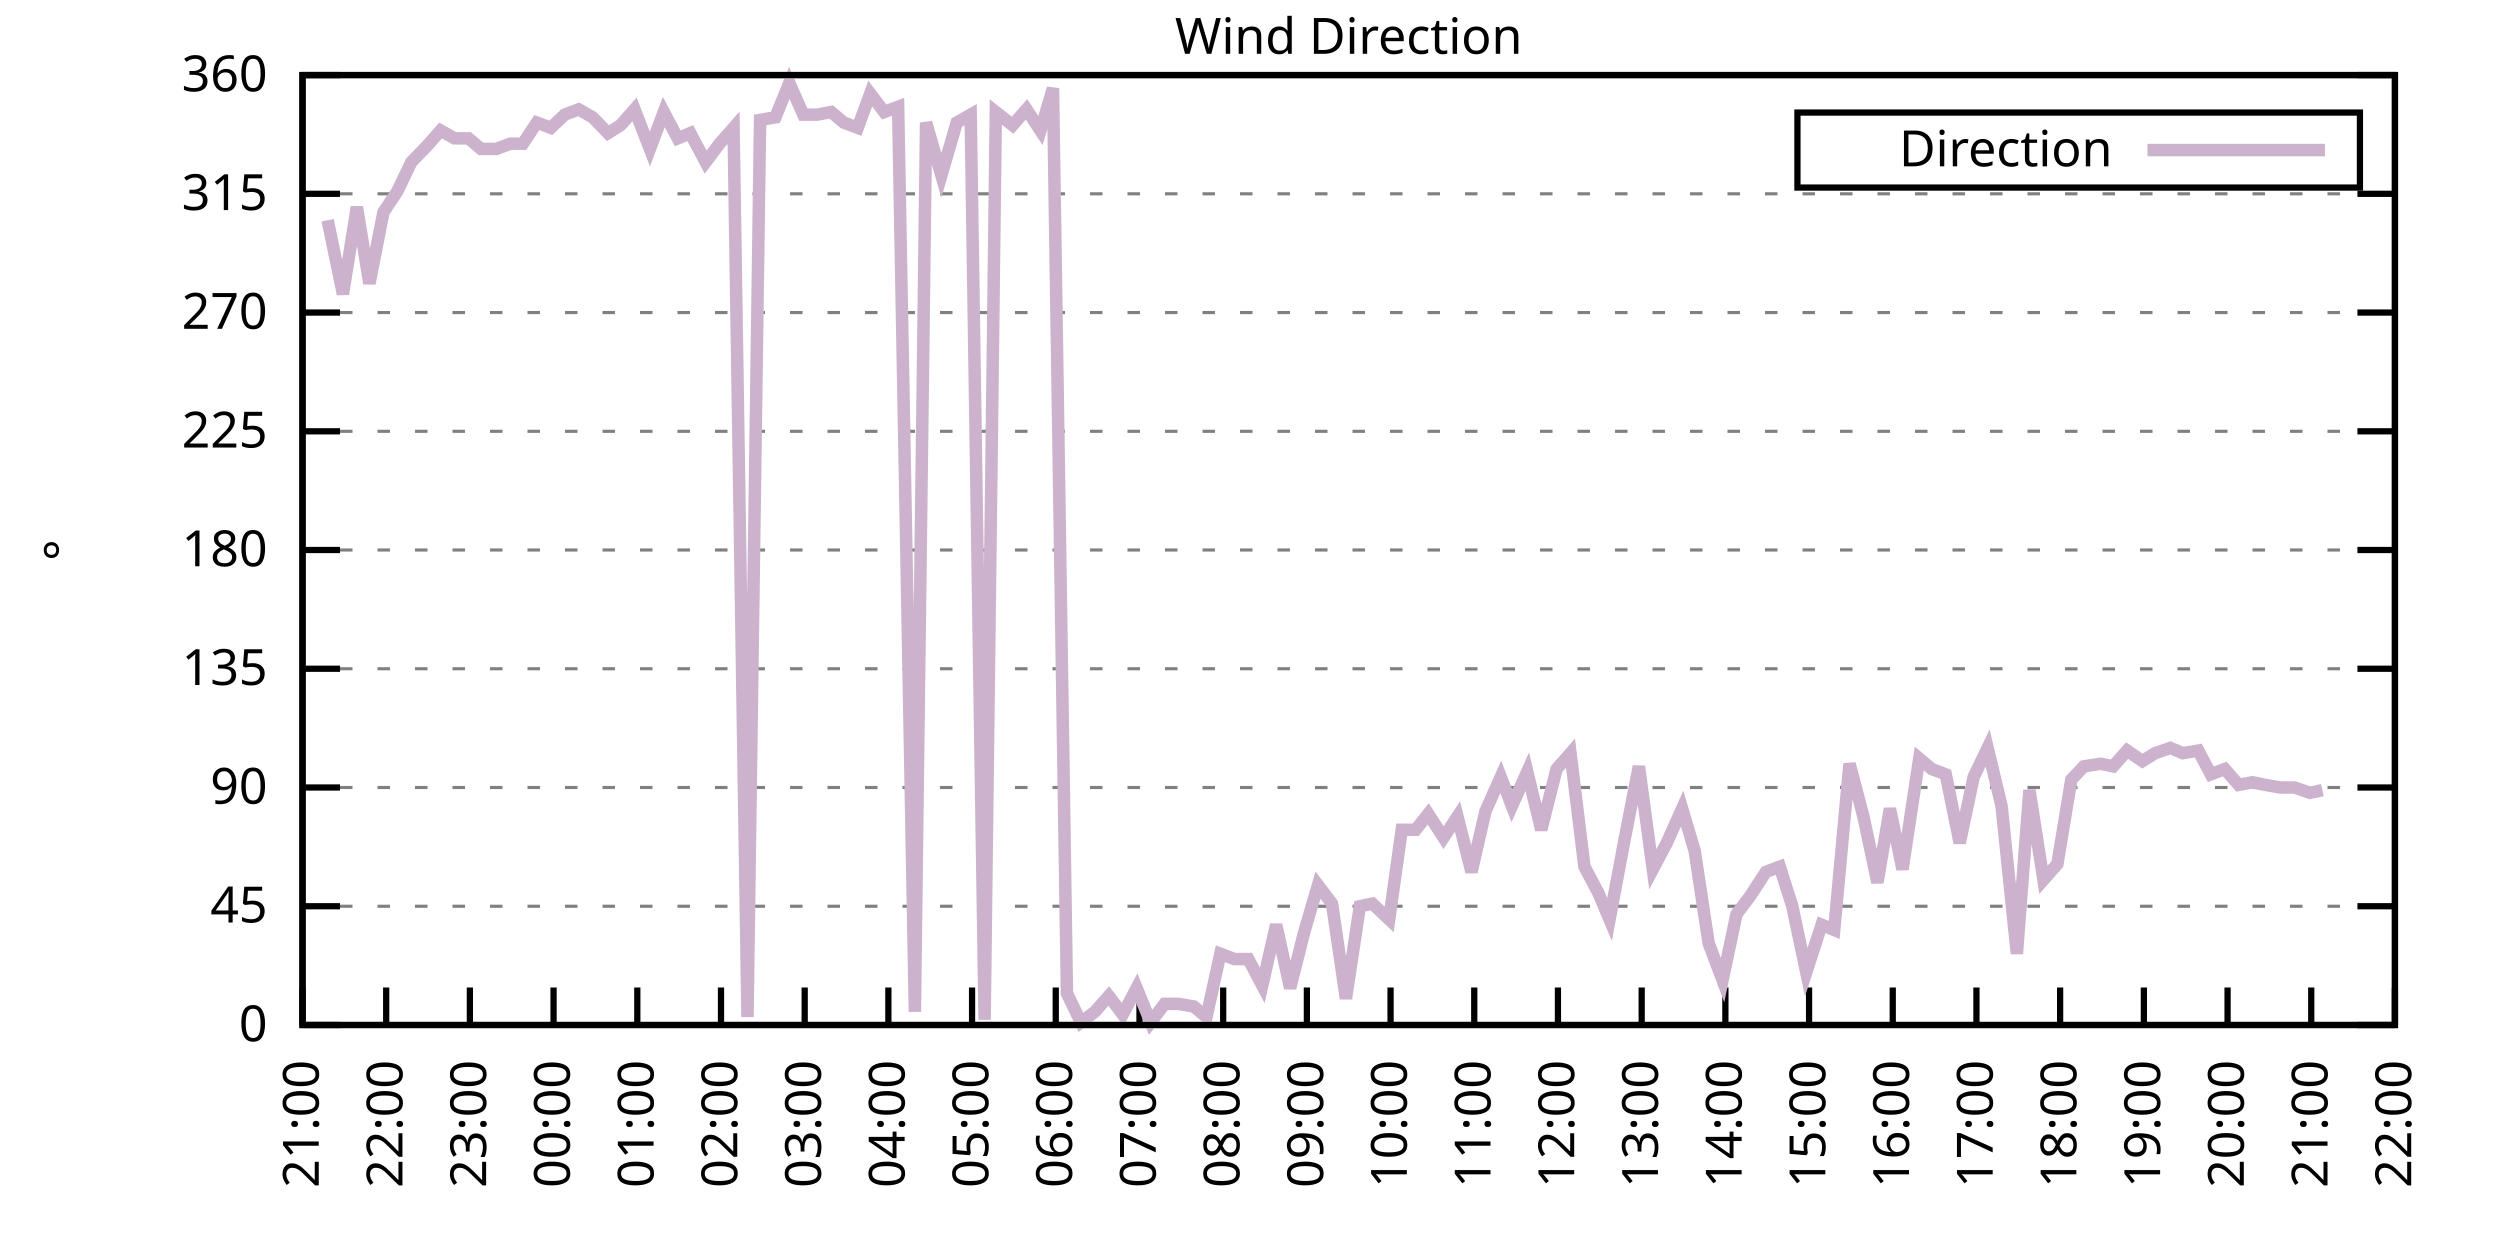
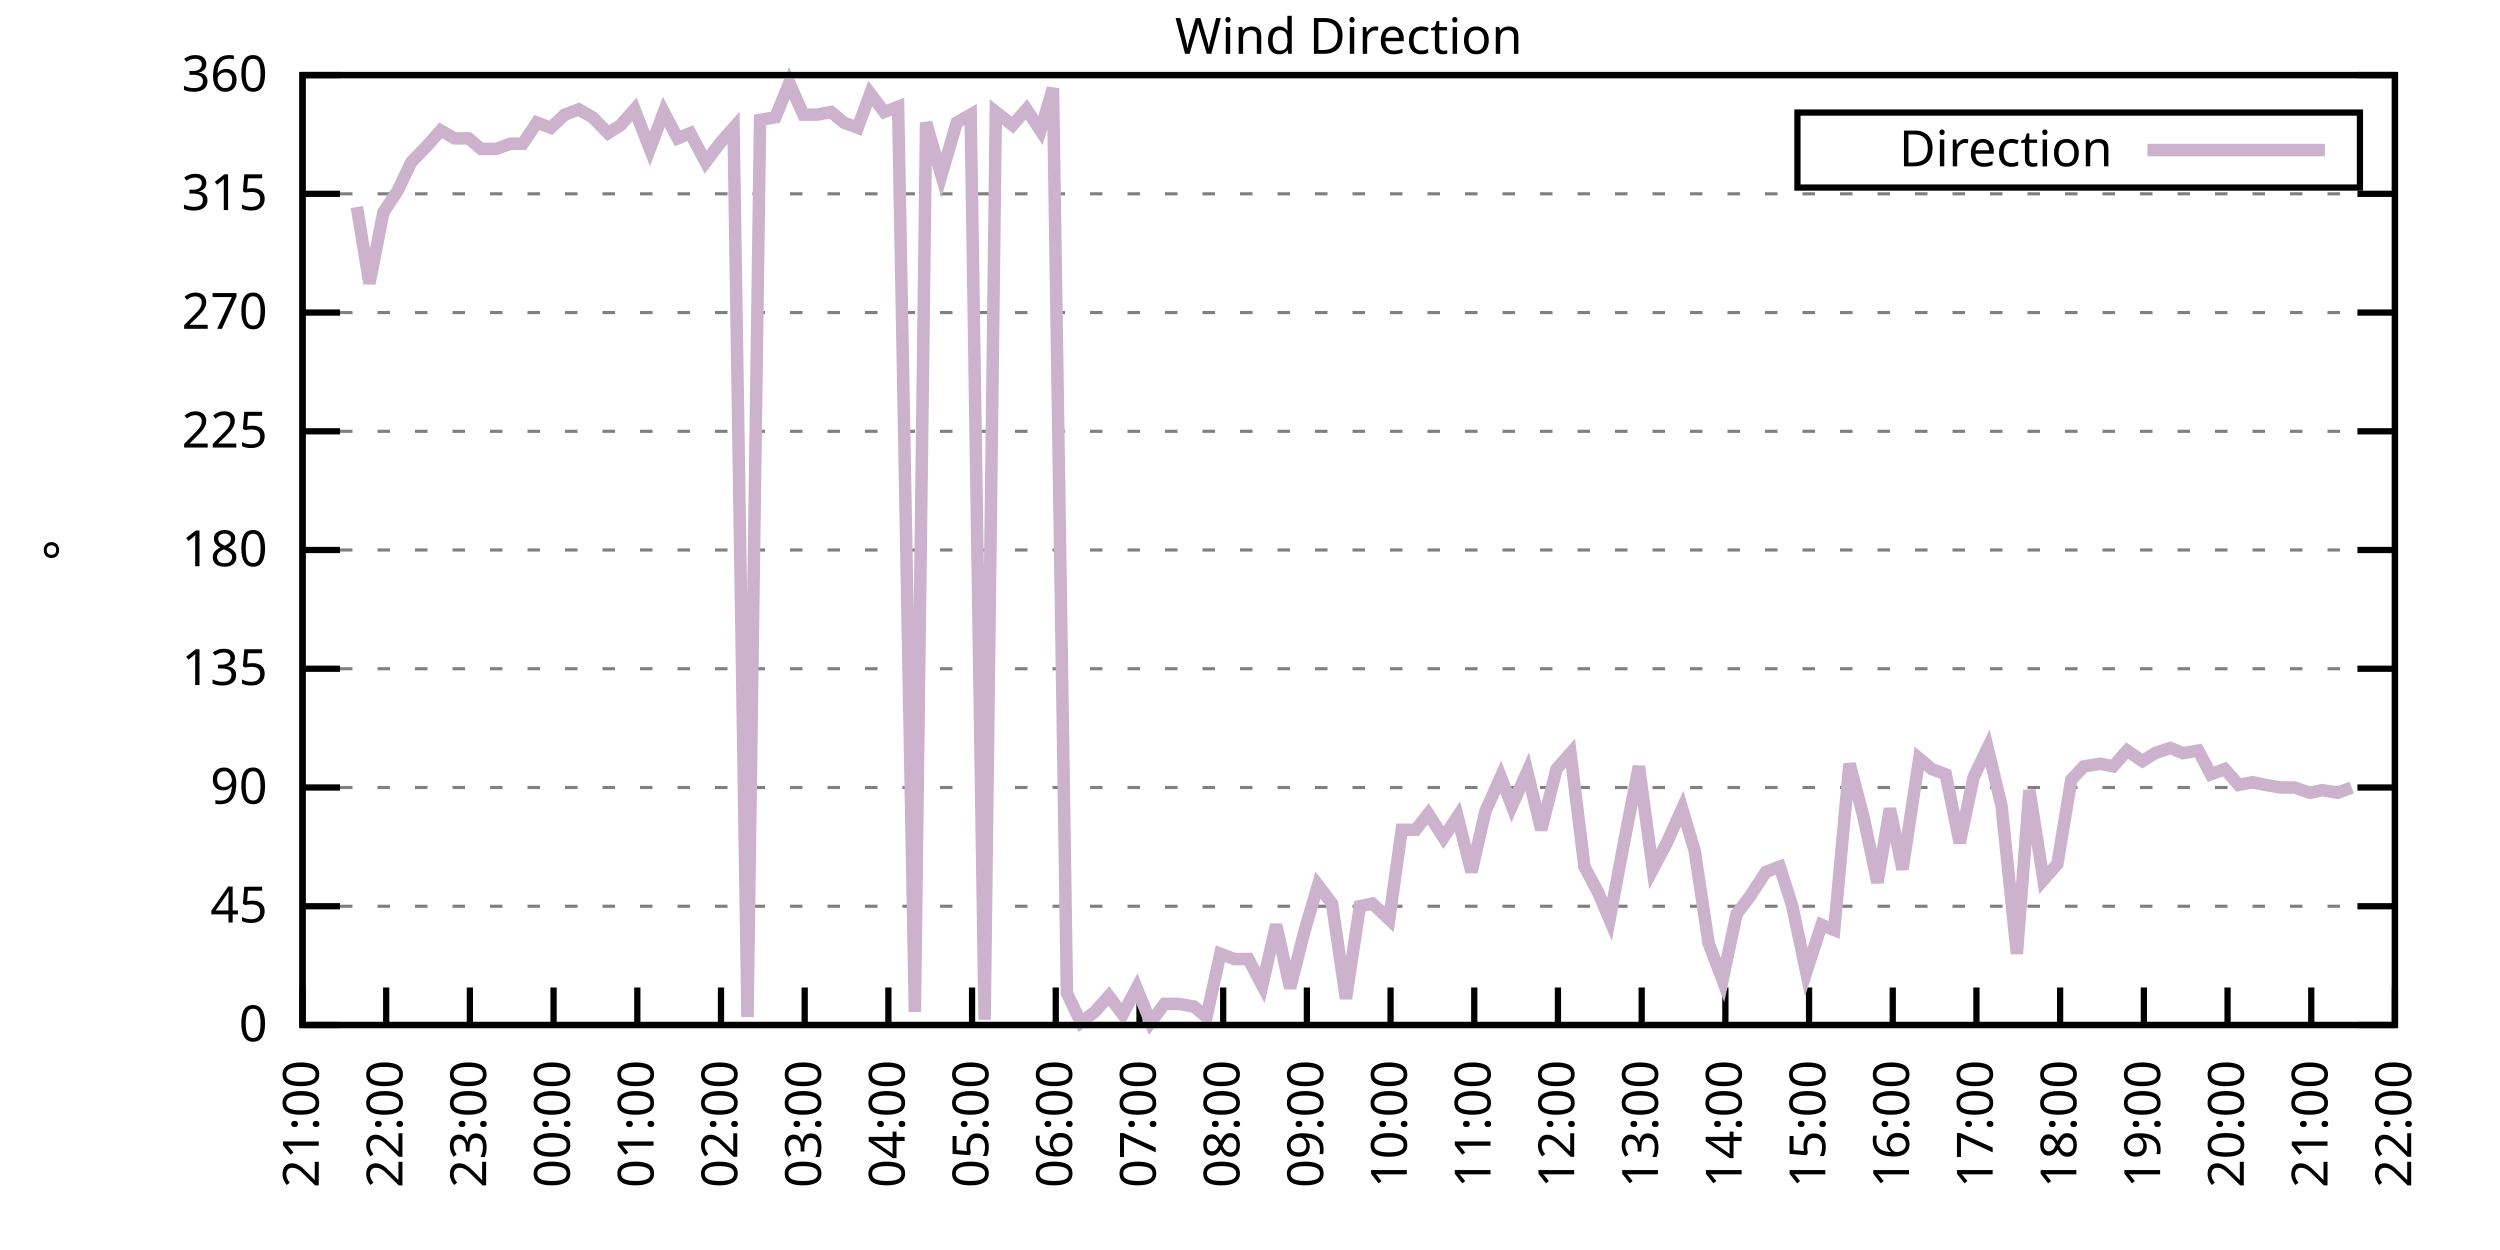
<svg xmlns="http://www.w3.org/2000/svg" xmlns:xlink="http://www.w3.org/1999/xlink" width="400" height="200" viewBox="0 0 400 200">
  <g id="gnuplot_canvas">
    <rect x="0" y="0" width="400" height="200" fill="none" />
    <defs>
      <circle id="gpDot" r="0.5" stroke-width="0.5" stroke="currentColor" />
      <path id="gpPt0" stroke-width="0.333" stroke="currentColor" d="M-1,0 h2 M0,-1 v2" />
      <path id="gpPt1" stroke-width="0.333" stroke="currentColor" d="M-1,-1 L1,1 M1,-1 L-1,1" />
      <path id="gpPt2" stroke-width="0.333" stroke="currentColor" d="M-1,0 L1,0 M0,-1 L0,1 M-1,-1 L1,1 M-1,1 L1,-1" />
      <rect id="gpPt3" stroke-width="0.333" stroke="currentColor" x="-1" y="-1" width="2" height="2" />
      <rect id="gpPt4" stroke-width="0.333" stroke="currentColor" fill="currentColor" x="-1" y="-1" width="2" height="2" />
      <circle id="gpPt5" stroke-width="0.333" stroke="currentColor" cx="0" cy="0" r="1" />
      <use xlink:href="#gpPt5" id="gpPt6" fill="currentColor" stroke="none" />
      <path id="gpPt7" stroke-width="0.333" stroke="currentColor" d="M0,-1.33 L-1.33,0.67 L1.33,0.67 z" />
      <use xlink:href="#gpPt7" id="gpPt8" fill="currentColor" stroke="none" />
      <use xlink:href="#gpPt7" id="gpPt9" stroke="currentColor" transform="rotate(180)" />
      <use xlink:href="#gpPt9" id="gpPt10" fill="currentColor" stroke="none" />
      <use xlink:href="#gpPt3" id="gpPt11" stroke="currentColor" transform="rotate(45)" />
      <use xlink:href="#gpPt11" id="gpPt12" fill="currentColor" stroke="none" />
      <path id="gpPt13" stroke-width="0.333" stroke="currentColor" d="M0,1.330 L1.265,0.411 L0.782,-1.067 L-0.782,-1.076 L-1.265,0.411 z" />
      <use xlink:href="#gpPt13" id="gpPt14" fill="currentColor" stroke="none" />
      <filter id="textbox" filterUnits="objectBoundingBox" x="0" y="0" height="1" width="1">
        <feFlood flood-color="white" flood-opacity="1" result="bgnd" />
        <feComposite in="SourceGraphic" in2="bgnd" operator="atop" />
      </filter>
      <filter id="greybox" filterUnits="objectBoundingBox" x="0" y="0" height="1" width="1">
        <feFlood flood-color="lightgrey" flood-opacity="1" result="grey" />
        <feComposite in="SourceGraphic" in2="grey" operator="atop" />
      </filter>
    </defs>
    <g fill="none" color="white" stroke="currentColor" stroke-width="1.00" stroke-linecap="butt" stroke-linejoin="miter">
</g>
    <g fill="none" color="black" stroke="currentColor" stroke-width="1.00" stroke-linecap="butt" stroke-linejoin="miter">
      <g stroke="none" shape-rendering="crispEdges">
        <polygon fill="rgb(255, 255, 255)" points="48.40,164.00 383.18,164.00 383.18,12.02 48.40,12.02 " />
      </g>
    </g>
    <g fill="none" color="black" stroke="currentColor" stroke-width="1.00" stroke-linecap="butt" stroke-linejoin="miter">
</g>
    <g fill="none" color="black" stroke="black" stroke-width="0.50" stroke-linecap="butt" stroke-linejoin="miter">
</g>
    <g fill="none" color="gray" stroke="currentColor" stroke-width="0.50" stroke-linecap="butt" stroke-linejoin="miter">
      <path stroke="gray" stroke-dasharray="2,4" class="gridline" d="M48.40,164.00 L383.19,164.00  " />
    </g>
    <g fill="none" color="gray" stroke="gray" stroke-width="1.00" stroke-linecap="butt" stroke-linejoin="miter">
</g>
    <g fill="none" color="black" stroke="currentColor" stroke-width="1.00" stroke-linecap="butt" stroke-linejoin="miter">
      <path stroke="black" d="M48.40,164.00 L54.40,164.00 M383.19,164.00 L377.19,164.00  " />
      <g transform="translate(42.80,166.60)" stroke="none" fill="black" font-family="Sans" font-size="8.00" text-anchor="end">
        <text>
          <tspan font-family="Sans"> 0</tspan>
        </text>
      </g>
    </g>
    <g fill="none" color="black" stroke="currentColor" stroke-width="1.00" stroke-linecap="butt" stroke-linejoin="miter">
</g>
    <g fill="none" color="black" stroke="black" stroke-width="0.50" stroke-linecap="butt" stroke-linejoin="miter">
</g>
    <g fill="none" color="gray" stroke="currentColor" stroke-width="0.50" stroke-linecap="butt" stroke-linejoin="miter">
      <path stroke="gray" stroke-dasharray="2,4" class="gridline" d="M48.40,145.00 L383.19,145.00  " />
    </g>
    <g fill="none" color="gray" stroke="gray" stroke-width="1.00" stroke-linecap="butt" stroke-linejoin="miter">
</g>
    <g fill="none" color="black" stroke="currentColor" stroke-width="1.00" stroke-linecap="butt" stroke-linejoin="miter">
      <path stroke="black" d="M48.40,145.00 L54.40,145.00 M383.19,145.00 L377.19,145.00  " />
      <g transform="translate(42.80,147.60)" stroke="none" fill="black" font-family="Sans" font-size="8.00" text-anchor="end">
        <text>
          <tspan font-family="Sans"> 45</tspan>
        </text>
      </g>
    </g>
    <g fill="none" color="black" stroke="currentColor" stroke-width="1.00" stroke-linecap="butt" stroke-linejoin="miter">
</g>
    <g fill="none" color="black" stroke="black" stroke-width="0.50" stroke-linecap="butt" stroke-linejoin="miter">
</g>
    <g fill="none" color="gray" stroke="currentColor" stroke-width="0.50" stroke-linecap="butt" stroke-linejoin="miter">
      <path stroke="gray" stroke-dasharray="2,4" class="gridline" d="M48.40,126.00 L383.19,126.00  " />
    </g>
    <g fill="none" color="gray" stroke="gray" stroke-width="1.00" stroke-linecap="butt" stroke-linejoin="miter">
</g>
    <g fill="none" color="black" stroke="currentColor" stroke-width="1.00" stroke-linecap="butt" stroke-linejoin="miter">
      <path stroke="black" d="M48.40,126.00 L54.40,126.00 M383.19,126.00 L377.19,126.00  " />
      <g transform="translate(42.80,128.60)" stroke="none" fill="black" font-family="Sans" font-size="8.00" text-anchor="end">
        <text>
          <tspan font-family="Sans"> 90</tspan>
        </text>
      </g>
    </g>
    <g fill="none" color="black" stroke="currentColor" stroke-width="1.00" stroke-linecap="butt" stroke-linejoin="miter">
</g>
    <g fill="none" color="black" stroke="black" stroke-width="0.50" stroke-linecap="butt" stroke-linejoin="miter">
</g>
    <g fill="none" color="gray" stroke="currentColor" stroke-width="0.50" stroke-linecap="butt" stroke-linejoin="miter">
      <path stroke="gray" stroke-dasharray="2,4" class="gridline" d="M48.40,107.00 L383.19,107.00  " />
    </g>
    <g fill="none" color="gray" stroke="gray" stroke-width="1.00" stroke-linecap="butt" stroke-linejoin="miter">
</g>
    <g fill="none" color="black" stroke="currentColor" stroke-width="1.00" stroke-linecap="butt" stroke-linejoin="miter">
      <path stroke="black" d="M48.40,107.00 L54.40,107.00 M383.19,107.00 L377.19,107.00  " />
      <g transform="translate(42.80,109.60)" stroke="none" fill="black" font-family="Sans" font-size="8.00" text-anchor="end">
        <text>
          <tspan font-family="Sans"> 135</tspan>
        </text>
      </g>
    </g>
    <g fill="none" color="black" stroke="currentColor" stroke-width="1.00" stroke-linecap="butt" stroke-linejoin="miter">
</g>
    <g fill="none" color="black" stroke="black" stroke-width="0.50" stroke-linecap="butt" stroke-linejoin="miter">
</g>
    <g fill="none" color="gray" stroke="currentColor" stroke-width="0.50" stroke-linecap="butt" stroke-linejoin="miter">
      <path stroke="gray" stroke-dasharray="2,4" class="gridline" d="M48.40,88.00 L383.19,88.00  " />
    </g>
    <g fill="none" color="gray" stroke="gray" stroke-width="1.00" stroke-linecap="butt" stroke-linejoin="miter">
</g>
    <g fill="none" color="black" stroke="currentColor" stroke-width="1.00" stroke-linecap="butt" stroke-linejoin="miter">
      <path stroke="black" d="M48.40,88.00 L54.40,88.00 M383.19,88.00 L377.19,88.00  " />
      <g transform="translate(42.80,90.60)" stroke="none" fill="black" font-family="Sans" font-size="8.00" text-anchor="end">
        <text>
          <tspan font-family="Sans"> 180</tspan>
        </text>
      </g>
    </g>
    <g fill="none" color="black" stroke="currentColor" stroke-width="1.00" stroke-linecap="butt" stroke-linejoin="miter">
</g>
    <g fill="none" color="black" stroke="black" stroke-width="0.50" stroke-linecap="butt" stroke-linejoin="miter">
</g>
    <g fill="none" color="gray" stroke="currentColor" stroke-width="0.50" stroke-linecap="butt" stroke-linejoin="miter">
      <path stroke="gray" stroke-dasharray="2,4" class="gridline" d="M48.40,69.01 L383.19,69.01  " />
    </g>
    <g fill="none" color="gray" stroke="gray" stroke-width="1.00" stroke-linecap="butt" stroke-linejoin="miter">
</g>
    <g fill="none" color="black" stroke="currentColor" stroke-width="1.00" stroke-linecap="butt" stroke-linejoin="miter">
      <path stroke="black" d="M48.40,69.01 L54.40,69.01 M383.19,69.01 L377.19,69.01  " />
      <g transform="translate(42.80,71.61)" stroke="none" fill="black" font-family="Sans" font-size="8.00" text-anchor="end">
        <text>
          <tspan font-family="Sans"> 225</tspan>
        </text>
      </g>
    </g>
    <g fill="none" color="black" stroke="currentColor" stroke-width="1.00" stroke-linecap="butt" stroke-linejoin="miter">
</g>
    <g fill="none" color="black" stroke="black" stroke-width="0.50" stroke-linecap="butt" stroke-linejoin="miter">
</g>
    <g fill="none" color="gray" stroke="currentColor" stroke-width="0.50" stroke-linecap="butt" stroke-linejoin="miter">
      <path stroke="gray" stroke-dasharray="2,4" class="gridline" d="M48.40,50.01 L383.19,50.01  " />
    </g>
    <g fill="none" color="gray" stroke="gray" stroke-width="1.00" stroke-linecap="butt" stroke-linejoin="miter">
</g>
    <g fill="none" color="black" stroke="currentColor" stroke-width="1.00" stroke-linecap="butt" stroke-linejoin="miter">
      <path stroke="black" d="M48.40,50.01 L54.40,50.01 M383.19,50.01 L377.19,50.01  " />
      <g transform="translate(42.80,52.61)" stroke="none" fill="black" font-family="Sans" font-size="8.00" text-anchor="end">
        <text>
          <tspan font-family="Sans"> 270</tspan>
        </text>
      </g>
    </g>
    <g fill="none" color="black" stroke="currentColor" stroke-width="1.00" stroke-linecap="butt" stroke-linejoin="miter">
</g>
    <g fill="none" color="black" stroke="black" stroke-width="0.50" stroke-linecap="butt" stroke-linejoin="miter">
</g>
    <g fill="none" color="gray" stroke="currentColor" stroke-width="0.50" stroke-linecap="butt" stroke-linejoin="miter">
      <path stroke="gray" stroke-dasharray="2,4" class="gridline" d="M48.40,31.01 L383.19,31.01  " />
    </g>
    <g fill="none" color="gray" stroke="gray" stroke-width="1.00" stroke-linecap="butt" stroke-linejoin="miter">
</g>
    <g fill="none" color="black" stroke="currentColor" stroke-width="1.00" stroke-linecap="butt" stroke-linejoin="miter">
      <path stroke="black" d="M48.40,31.01 L54.40,31.01 M383.19,31.01 L377.19,31.01  " />
      <g transform="translate(42.80,33.61)" stroke="none" fill="black" font-family="Sans" font-size="8.00" text-anchor="end">
        <text>
          <tspan font-family="Sans"> 315</tspan>
        </text>
      </g>
    </g>
    <g fill="none" color="black" stroke="currentColor" stroke-width="1.00" stroke-linecap="butt" stroke-linejoin="miter">
</g>
    <g fill="none" color="black" stroke="black" stroke-width="0.50" stroke-linecap="butt" stroke-linejoin="miter">
</g>
    <g fill="none" color="gray" stroke="currentColor" stroke-width="0.50" stroke-linecap="butt" stroke-linejoin="miter">
      <path stroke="gray" stroke-dasharray="2,4" class="gridline" d="M48.40,12.01 L383.19,12.01  " />
    </g>
    <g fill="none" color="gray" stroke="gray" stroke-width="1.00" stroke-linecap="butt" stroke-linejoin="miter">
</g>
    <g fill="none" color="black" stroke="currentColor" stroke-width="1.00" stroke-linecap="butt" stroke-linejoin="miter">
      <path stroke="black" d="M48.40,12.01 L54.40,12.01 M383.19,12.01 L377.19,12.01  " />
      <g transform="translate(42.80,14.61)" stroke="none" fill="black" font-family="Sans" font-size="8.00" text-anchor="end">
        <text>
          <tspan font-family="Sans"> 360</tspan>
        </text>
      </g>
    </g>
    <g fill="none" color="black" stroke="currentColor" stroke-width="1.00" stroke-linecap="butt" stroke-linejoin="miter">
      <path stroke="black" d="M48.40,164.00 L48.40,158.00  " />
      <g transform="translate(51.00,169.60) rotate(270.00)" stroke="none" fill="black" font-family="Sans" font-size="8.00" text-anchor="end">
        <text>
          <tspan font-family="Sans">21:00</tspan>
        </text>
      </g>
    </g>
    <g fill="none" color="black" stroke="currentColor" stroke-width="1.00" stroke-linecap="butt" stroke-linejoin="miter">
      <path stroke="black" d="M61.79,164.00 L61.79,158.00  " />
      <g transform="translate(64.39,169.60) rotate(270.00)" stroke="none" fill="black" font-family="Sans" font-size="8.00" text-anchor="end">
        <text>
          <tspan font-family="Sans">22:00</tspan>
        </text>
      </g>
    </g>
    <g fill="none" color="black" stroke="currentColor" stroke-width="1.00" stroke-linecap="butt" stroke-linejoin="miter">
      <path stroke="black" d="M75.18,164.00 L75.18,158.00  " />
      <g transform="translate(77.78,169.60) rotate(270.00)" stroke="none" fill="black" font-family="Sans" font-size="8.00" text-anchor="end">
        <text>
          <tspan font-family="Sans">23:00</tspan>
        </text>
      </g>
    </g>
    <g fill="none" color="black" stroke="currentColor" stroke-width="1.00" stroke-linecap="butt" stroke-linejoin="miter">
      <path stroke="black" d="M88.57,164.00 L88.57,158.00  " />
      <g transform="translate(91.17,169.60) rotate(270.00)" stroke="none" fill="black" font-family="Sans" font-size="8.00" text-anchor="end">
        <text>
          <tspan font-family="Sans">00:00</tspan>
        </text>
      </g>
    </g>
    <g fill="none" color="black" stroke="currentColor" stroke-width="1.00" stroke-linecap="butt" stroke-linejoin="miter">
      <path stroke="black" d="M101.97,164.00 L101.97,158.00  " />
      <g transform="translate(104.57,169.60) rotate(270.00)" stroke="none" fill="black" font-family="Sans" font-size="8.00" text-anchor="end">
        <text>
          <tspan font-family="Sans">01:00</tspan>
        </text>
      </g>
    </g>
    <g fill="none" color="black" stroke="currentColor" stroke-width="1.00" stroke-linecap="butt" stroke-linejoin="miter">
      <path stroke="black" d="M115.36,164.00 L115.36,158.00  " />
      <g transform="translate(117.96,169.60) rotate(270.00)" stroke="none" fill="black" font-family="Sans" font-size="8.00" text-anchor="end">
        <text>
          <tspan font-family="Sans">02:00</tspan>
        </text>
      </g>
    </g>
    <g fill="none" color="black" stroke="currentColor" stroke-width="1.00" stroke-linecap="butt" stroke-linejoin="miter">
      <path stroke="black" d="M128.75,164.00 L128.75,158.00  " />
      <g transform="translate(131.35,169.60) rotate(270.00)" stroke="none" fill="black" font-family="Sans" font-size="8.00" text-anchor="end">
        <text>
          <tspan font-family="Sans">03:00</tspan>
        </text>
      </g>
    </g>
    <g fill="none" color="black" stroke="currentColor" stroke-width="1.00" stroke-linecap="butt" stroke-linejoin="miter">
      <path stroke="black" d="M142.14,164.00 L142.14,158.00  " />
      <g transform="translate(144.74,169.60) rotate(270.00)" stroke="none" fill="black" font-family="Sans" font-size="8.00" text-anchor="end">
        <text>
          <tspan font-family="Sans">04:00</tspan>
        </text>
      </g>
    </g>
    <g fill="none" color="black" stroke="currentColor" stroke-width="1.00" stroke-linecap="butt" stroke-linejoin="miter">
      <path stroke="black" d="M155.53,164.00 L155.53,158.00  " />
      <g transform="translate(158.13,169.60) rotate(270.00)" stroke="none" fill="black" font-family="Sans" font-size="8.00" text-anchor="end">
        <text>
          <tspan font-family="Sans">05:00</tspan>
        </text>
      </g>
    </g>
    <g fill="none" color="black" stroke="currentColor" stroke-width="1.00" stroke-linecap="butt" stroke-linejoin="miter">
      <path stroke="black" d="M168.92,164.00 L168.92,158.00  " />
      <g transform="translate(171.52,169.60) rotate(270.00)" stroke="none" fill="black" font-family="Sans" font-size="8.00" text-anchor="end">
        <text>
          <tspan font-family="Sans">06:00</tspan>
        </text>
      </g>
    </g>
    <g fill="none" color="black" stroke="currentColor" stroke-width="1.00" stroke-linecap="butt" stroke-linejoin="miter">
      <path stroke="black" d="M182.32,164.00 L182.32,158.00  " />
      <g transform="translate(184.92,169.60) rotate(270.00)" stroke="none" fill="black" font-family="Sans" font-size="8.00" text-anchor="end">
        <text>
          <tspan font-family="Sans">07:00</tspan>
        </text>
      </g>
    </g>
    <g fill="none" color="black" stroke="currentColor" stroke-width="1.00" stroke-linecap="butt" stroke-linejoin="miter">
      <path stroke="black" d="M195.71,164.00 L195.71,158.00  " />
      <g transform="translate(198.31,169.60) rotate(270.00)" stroke="none" fill="black" font-family="Sans" font-size="8.00" text-anchor="end">
        <text>
          <tspan font-family="Sans">08:00</tspan>
        </text>
      </g>
    </g>
    <g fill="none" color="black" stroke="currentColor" stroke-width="1.00" stroke-linecap="butt" stroke-linejoin="miter">
      <path stroke="black" d="M209.10,164.00 L209.10,158.00  " />
      <g transform="translate(211.70,169.60) rotate(270.00)" stroke="none" fill="black" font-family="Sans" font-size="8.00" text-anchor="end">
        <text>
          <tspan font-family="Sans">09:00</tspan>
        </text>
      </g>
    </g>
    <g fill="none" color="black" stroke="currentColor" stroke-width="1.00" stroke-linecap="butt" stroke-linejoin="miter">
      <path stroke="black" d="M222.49,164.00 L222.49,158.00  " />
      <g transform="translate(225.09,169.60) rotate(270.00)" stroke="none" fill="black" font-family="Sans" font-size="8.00" text-anchor="end">
        <text>
          <tspan font-family="Sans">10:00</tspan>
        </text>
      </g>
    </g>
    <g fill="none" color="black" stroke="currentColor" stroke-width="1.00" stroke-linecap="butt" stroke-linejoin="miter">
      <path stroke="black" d="M235.88,164.00 L235.88,158.00  " />
      <g transform="translate(238.48,169.60) rotate(270.00)" stroke="none" fill="black" font-family="Sans" font-size="8.00" text-anchor="end">
        <text>
          <tspan font-family="Sans">11:00</tspan>
        </text>
      </g>
    </g>
    <g fill="none" color="black" stroke="currentColor" stroke-width="1.00" stroke-linecap="butt" stroke-linejoin="miter">
      <path stroke="black" d="M249.27,164.00 L249.27,158.00  " />
      <g transform="translate(251.87,169.60) rotate(270.00)" stroke="none" fill="black" font-family="Sans" font-size="8.00" text-anchor="end">
        <text>
          <tspan font-family="Sans">12:00</tspan>
        </text>
      </g>
    </g>
    <g fill="none" color="black" stroke="currentColor" stroke-width="1.00" stroke-linecap="butt" stroke-linejoin="miter">
      <path stroke="black" d="M262.67,164.00 L262.67,158.00  " />
      <g transform="translate(265.27,169.60) rotate(270.00)" stroke="none" fill="black" font-family="Sans" font-size="8.00" text-anchor="end">
        <text>
          <tspan font-family="Sans">13:00</tspan>
        </text>
      </g>
    </g>
    <g fill="none" color="black" stroke="currentColor" stroke-width="1.00" stroke-linecap="butt" stroke-linejoin="miter">
      <path stroke="black" d="M276.06,164.00 L276.06,158.00  " />
      <g transform="translate(278.66,169.60) rotate(270.00)" stroke="none" fill="black" font-family="Sans" font-size="8.00" text-anchor="end">
        <text>
          <tspan font-family="Sans">14:00</tspan>
        </text>
      </g>
    </g>
    <g fill="none" color="black" stroke="currentColor" stroke-width="1.00" stroke-linecap="butt" stroke-linejoin="miter">
      <path stroke="black" d="M289.45,164.00 L289.45,158.00  " />
      <g transform="translate(292.05,169.60) rotate(270.00)" stroke="none" fill="black" font-family="Sans" font-size="8.00" text-anchor="end">
        <text>
          <tspan font-family="Sans">15:00</tspan>
        </text>
      </g>
    </g>
    <g fill="none" color="black" stroke="currentColor" stroke-width="1.00" stroke-linecap="butt" stroke-linejoin="miter">
      <path stroke="black" d="M302.84,164.00 L302.84,158.00  " />
      <g transform="translate(305.44,169.60) rotate(270.00)" stroke="none" fill="black" font-family="Sans" font-size="8.00" text-anchor="end">
        <text>
          <tspan font-family="Sans">16:00</tspan>
        </text>
      </g>
    </g>
    <g fill="none" color="black" stroke="currentColor" stroke-width="1.00" stroke-linecap="butt" stroke-linejoin="miter">
      <path stroke="black" d="M316.23,164.00 L316.23,158.00  " />
      <g transform="translate(318.83,169.60) rotate(270.00)" stroke="none" fill="black" font-family="Sans" font-size="8.00" text-anchor="end">
        <text>
          <tspan font-family="Sans">17:00</tspan>
        </text>
      </g>
    </g>
    <g fill="none" color="black" stroke="currentColor" stroke-width="1.00" stroke-linecap="butt" stroke-linejoin="miter">
      <path stroke="black" d="M329.62,164.00 L329.62,158.00  " />
      <g transform="translate(332.22,169.60) rotate(270.00)" stroke="none" fill="black" font-family="Sans" font-size="8.00" text-anchor="end">
        <text>
          <tspan font-family="Sans">18:00</tspan>
        </text>
      </g>
    </g>
    <g fill="none" color="black" stroke="currentColor" stroke-width="1.00" stroke-linecap="butt" stroke-linejoin="miter">
      <path stroke="black" d="M343.02,164.00 L343.02,158.00  " />
      <g transform="translate(345.62,169.60) rotate(270.00)" stroke="none" fill="black" font-family="Sans" font-size="8.00" text-anchor="end">
        <text>
          <tspan font-family="Sans">19:00</tspan>
        </text>
      </g>
    </g>
    <g fill="none" color="black" stroke="currentColor" stroke-width="1.00" stroke-linecap="butt" stroke-linejoin="miter">
      <path stroke="black" d="M356.41,164.00 L356.41,158.00  " />
      <g transform="translate(359.01,169.60) rotate(270.00)" stroke="none" fill="black" font-family="Sans" font-size="8.00" text-anchor="end">
        <text>
          <tspan font-family="Sans">20:00</tspan>
        </text>
      </g>
    </g>
    <g fill="none" color="black" stroke="currentColor" stroke-width="1.00" stroke-linecap="butt" stroke-linejoin="miter">
      <path stroke="black" d="M369.80,164.00 L369.80,158.00  " />
      <g transform="translate(372.40,169.60) rotate(270.00)" stroke="none" fill="black" font-family="Sans" font-size="8.00" text-anchor="end">
        <text>
          <tspan font-family="Sans">21:00</tspan>
        </text>
      </g>
    </g>
    <g fill="none" color="black" stroke="currentColor" stroke-width="1.00" stroke-linecap="butt" stroke-linejoin="miter">
      <path stroke="black" d="M383.19,164.00 L383.19,158.00  " />
      <g transform="translate(385.79,169.60) rotate(270.00)" stroke="none" fill="black" font-family="Sans" font-size="8.00" text-anchor="end">
        <text>
          <tspan font-family="Sans">22:00</tspan>
        </text>
      </g>
    </g>
    <g fill="none" color="black" stroke="currentColor" stroke-width="1.00" stroke-linecap="butt" stroke-linejoin="miter">
</g>
    <g fill="none" color="black" stroke="currentColor" stroke-width="1.00" stroke-linecap="butt" stroke-linejoin="miter">
      <path stroke="black" d="M48.40,12.01 L48.40,164.00 L383.19,164.00 L383.19,12.01 L48.40,12.01 Z  " />
    </g>
    <g fill="none" color="black" stroke="currentColor" stroke-width="1.00" stroke-linecap="butt" stroke-linejoin="miter">
</g>
    <g fill="none" color="black" stroke="currentColor" stroke-width="1.00" stroke-linecap="butt" stroke-linejoin="miter">
      <path stroke="black" d="M287.59,30.01 L287.59,18.01 L377.59,18.01 L377.59,30.01 L287.59,30.01 Z  " />
    </g>
    <g id="Wind_direction_plot_1">
      <g fill="none" color="white" stroke="black" stroke-width="2.00" stroke-linecap="butt" stroke-linejoin="miter">
</g>
      <g fill="none" color="black" stroke="currentColor" stroke-width="2.00" stroke-linecap="butt" stroke-linejoin="miter">
        <g transform="translate(337.99,26.61)" stroke="none" fill="black" font-family="Sans" font-size="8.00" text-anchor="end">
          <text>
            <tspan font-family="Sans">Direction</tspan>
          </text>
        </g>
      </g>
      <g fill="none" color="black" stroke="currentColor" stroke-width="2.00" stroke-linecap="butt" stroke-linejoin="miter">
-         <path stroke="rgb(204, 178, 204)" d="M343.59,24.01 L371.99,24.01 M52.42,35.23 L54.87,47.05 L57.10,33.12 L59.11,45.36 L61.35,33.96 L63.58,30.59   L65.81,25.94 L68.26,23.41 L70.50,20.88 L72.73,22.14 L74.96,22.14 L76.97,23.83 L79.42,23.83 L81.66,22.99   L83.66,22.99 L85.90,19.61 L88.13,20.45 L90.36,18.34 L92.59,17.50 L94.82,18.77 L97.28,21.30 L99.29,20.03   L101.52,17.50 L103.98,23.83 L106.21,17.92 L108.44,22.14 L110.45,21.30 L112.90,25.94 L115.13,22.99 L117.37,20.45   L119.60,162.73 L121.61,19.19 L124.06,18.77 L126.29,13.28 L128.53,18.34 L130.76,18.34 L132.99,17.92 L135.00,19.61   L137.23,20.45 L139.24,14.97 L141.47,17.92 L143.70,17.08 L146.38,161.89 L148.17,19.61 L150.62,28.05 L153.08,19.61   L155.31,18.34 L157.54,163.16 L159.33,17.92 L162.01,20.03 L164.24,17.50 L166.47,20.88 L168.48,14.12 L170.71,158.93   L172.94,163.58 L175.17,161.89 L177.41,159.36 L179.64,162.31 L181.87,158.09 L184.10,163.58 L186.33,160.62 L188.57,160.62   L191.02,161.04 L193.03,162.73 L195.26,152.60 L197.49,153.45 L199.73,153.45 L201.96,157.67 L204.19,147.96 L206.42,158.09   L208.65,149.22 L210.88,141.62 L213.12,144.58 L215.35,159.78 L217.58,145.00 L219.59,144.58 L222.27,147.11 L224.28,132.76   L226.51,132.76 L228.52,130.22 L230.97,134.02 L233.20,130.65 L235.44,139.51 L237.67,129.80 L240.12,124.31 L241.91,128.96   L244.36,123.47 L246.60,132.76 L249.05,123.05 L251.28,120.51 L253.51,138.67 L255.75,142.89 L257.53,147.11 L259.99,134.02   L262.22,122.62 L264.45,139.09 L266.68,134.87 L269.14,129.38 L271.15,136.14 L273.38,150.91 L275.61,156.82 L277.84,146.27   L280.07,143.31 L282.53,139.51 L284.76,138.67 L286.77,145.00 L289.00,155.56 L291.46,147.96 L293.47,148.80 L295.92,122.20   L298.15,130.65 L300.39,141.20 L302.39,129.38 L304.40,139.09 L307.08,121.36 L309.09,123.05 L311.32,123.89 L313.55,134.87   L315.79,124.31 L318.02,119.67 L320.25,128.96 L322.70,152.60 L324.71,126.42 L326.95,140.78 L329.18,138.25 L331.41,124.74   L333.42,122.62 L336.10,122.20 L338.10,122.62 L340.34,120.09 L342.79,121.78 L344.80,120.51 L347.26,119.67 L349.26,120.51   L351.72,120.09 L353.73,123.89 L355.96,123.05 L358.19,125.58 L360.42,125.16 L362.43,125.58 L364.89,126.00 L367.12,126.00   L369.58,126.85 L371.58,126.42  " />
+         <path stroke="rgb(204, 178, 204)" d="M343.59,24.01 L371.99,24.01 M57.10,33.12 L59.11,45.36 L61.35,33.96 L63.58,30.59 L65.81,25.94 L68.26,23.41   L70.50,20.88 L72.73,22.14 L74.96,22.14 L76.97,23.83 L79.42,23.83 L81.66,22.99 L83.66,22.99 L85.90,19.61   L88.13,20.45 L90.36,18.34 L92.59,17.50 L94.82,18.77 L97.28,21.30 L99.29,20.03 L101.52,17.50 L103.98,23.83   L106.21,17.92 L108.44,22.14 L110.45,21.30 L112.90,25.94 L115.13,22.99 L117.37,20.45 L119.60,162.73 L121.61,19.19   L124.06,18.77 L126.29,13.28 L128.53,18.34 L130.76,18.34 L132.99,17.92 L135.00,19.61 L137.23,20.45 L139.24,14.97   L141.47,17.92 L143.70,17.08 L146.38,161.89 L148.17,19.61 L150.62,28.05 L153.08,19.61 L155.31,18.34 L157.54,163.16   L159.33,17.92 L162.01,20.03 L164.24,17.50 L166.47,20.88 L168.48,14.12 L170.71,158.93 L172.94,163.58 L175.17,161.89   L177.41,159.36 L179.64,162.31 L181.87,158.09 L184.10,163.58 L186.33,160.62 L188.57,160.62 L191.02,161.04 L193.03,162.73   L195.26,152.60 L197.49,153.45 L199.73,153.45 L201.96,157.67 L204.19,147.96 L206.42,158.09 L208.65,149.22 L210.88,141.62   L213.12,144.58 L215.35,159.78 L217.58,145.00 L219.59,144.58 L222.27,147.11 L224.28,132.76 L226.51,132.76 L228.52,130.22   L230.97,134.02 L233.20,130.65 L235.44,139.51 L237.67,129.80 L240.12,124.31 L241.91,128.96 L244.36,123.47 L246.60,132.76   L249.05,123.05 L251.28,120.51 L253.51,138.67 L255.75,142.89 L257.53,147.11 L259.99,134.02 L262.22,122.62 L264.45,139.09   L266.68,134.87 L269.14,129.38 L271.15,136.14 L273.38,150.91 L275.61,156.82 L277.84,146.27 L280.07,143.31 L282.53,139.51   L284.76,138.67 L286.77,145.00 L289.00,155.56 L291.46,147.96 L293.47,148.80 L295.92,122.20 L298.15,130.65 L300.39,141.20   L302.39,129.38 L304.40,139.09 L307.08,121.36 L309.09,123.05 L311.32,123.89 L313.55,134.87 L315.79,124.31 L318.02,119.67   L320.25,128.96 L322.70,152.60 L324.71,126.42 L326.95,140.78 L329.18,138.25 L331.41,124.74 L333.42,122.62 L336.10,122.20   L338.10,122.62 L340.34,120.09 L342.79,121.78 L344.80,120.51 L347.26,119.67 L349.26,120.51 L351.72,120.09 L353.73,123.89   L355.96,123.05 L358.19,125.58 L360.42,125.16 L362.43,125.58 L364.89,126.00 L367.12,126.00 L369.58,126.85 L371.58,126.42   L374.04,126.85 L376.27,126.00  " />
      </g>
    </g>
    <g fill="none" color="black" stroke="currentColor" stroke-width="2.00" stroke-linecap="butt" stroke-linejoin="miter">
</g>
    <g fill="none" color="black" stroke="black" stroke-width="1.00" stroke-linecap="butt" stroke-linejoin="miter">
</g>
    <g fill="none" color="black" stroke="currentColor" stroke-width="1.00" stroke-linecap="butt" stroke-linejoin="miter">
      <path stroke="black" d="M48.40,12.01 L48.40,164.00 L383.19,164.00 L383.19,12.01 L48.40,12.01 Z  " />
      <g transform="translate(12.80,88.01) rotate(270.00)" stroke="none" fill="black" font-family="Sans" font-size="8.00" text-anchor="middle">
        <text>
          <tspan font-family="Sans">°</tspan>
        </text>
      </g>
    </g>
    <g fill="none" color="black" stroke="currentColor" stroke-width="1.00" stroke-linecap="butt" stroke-linejoin="miter">
</g>
    <g fill="none" color="black" stroke="currentColor" stroke-width="1.00" stroke-linecap="butt" stroke-linejoin="miter">
      <g transform="translate(215.79,8.61)" stroke="none" fill="black" font-family="Sans" font-size="8.00" text-anchor="middle">
        <text>
          <tspan font-family="Sans">Wind Direction</tspan>
        </text>
      </g>
    </g>
    <g fill="none" color="black" stroke="currentColor" stroke-width="1.00" stroke-linecap="butt" stroke-linejoin="miter">
</g>
  </g>
</svg>
